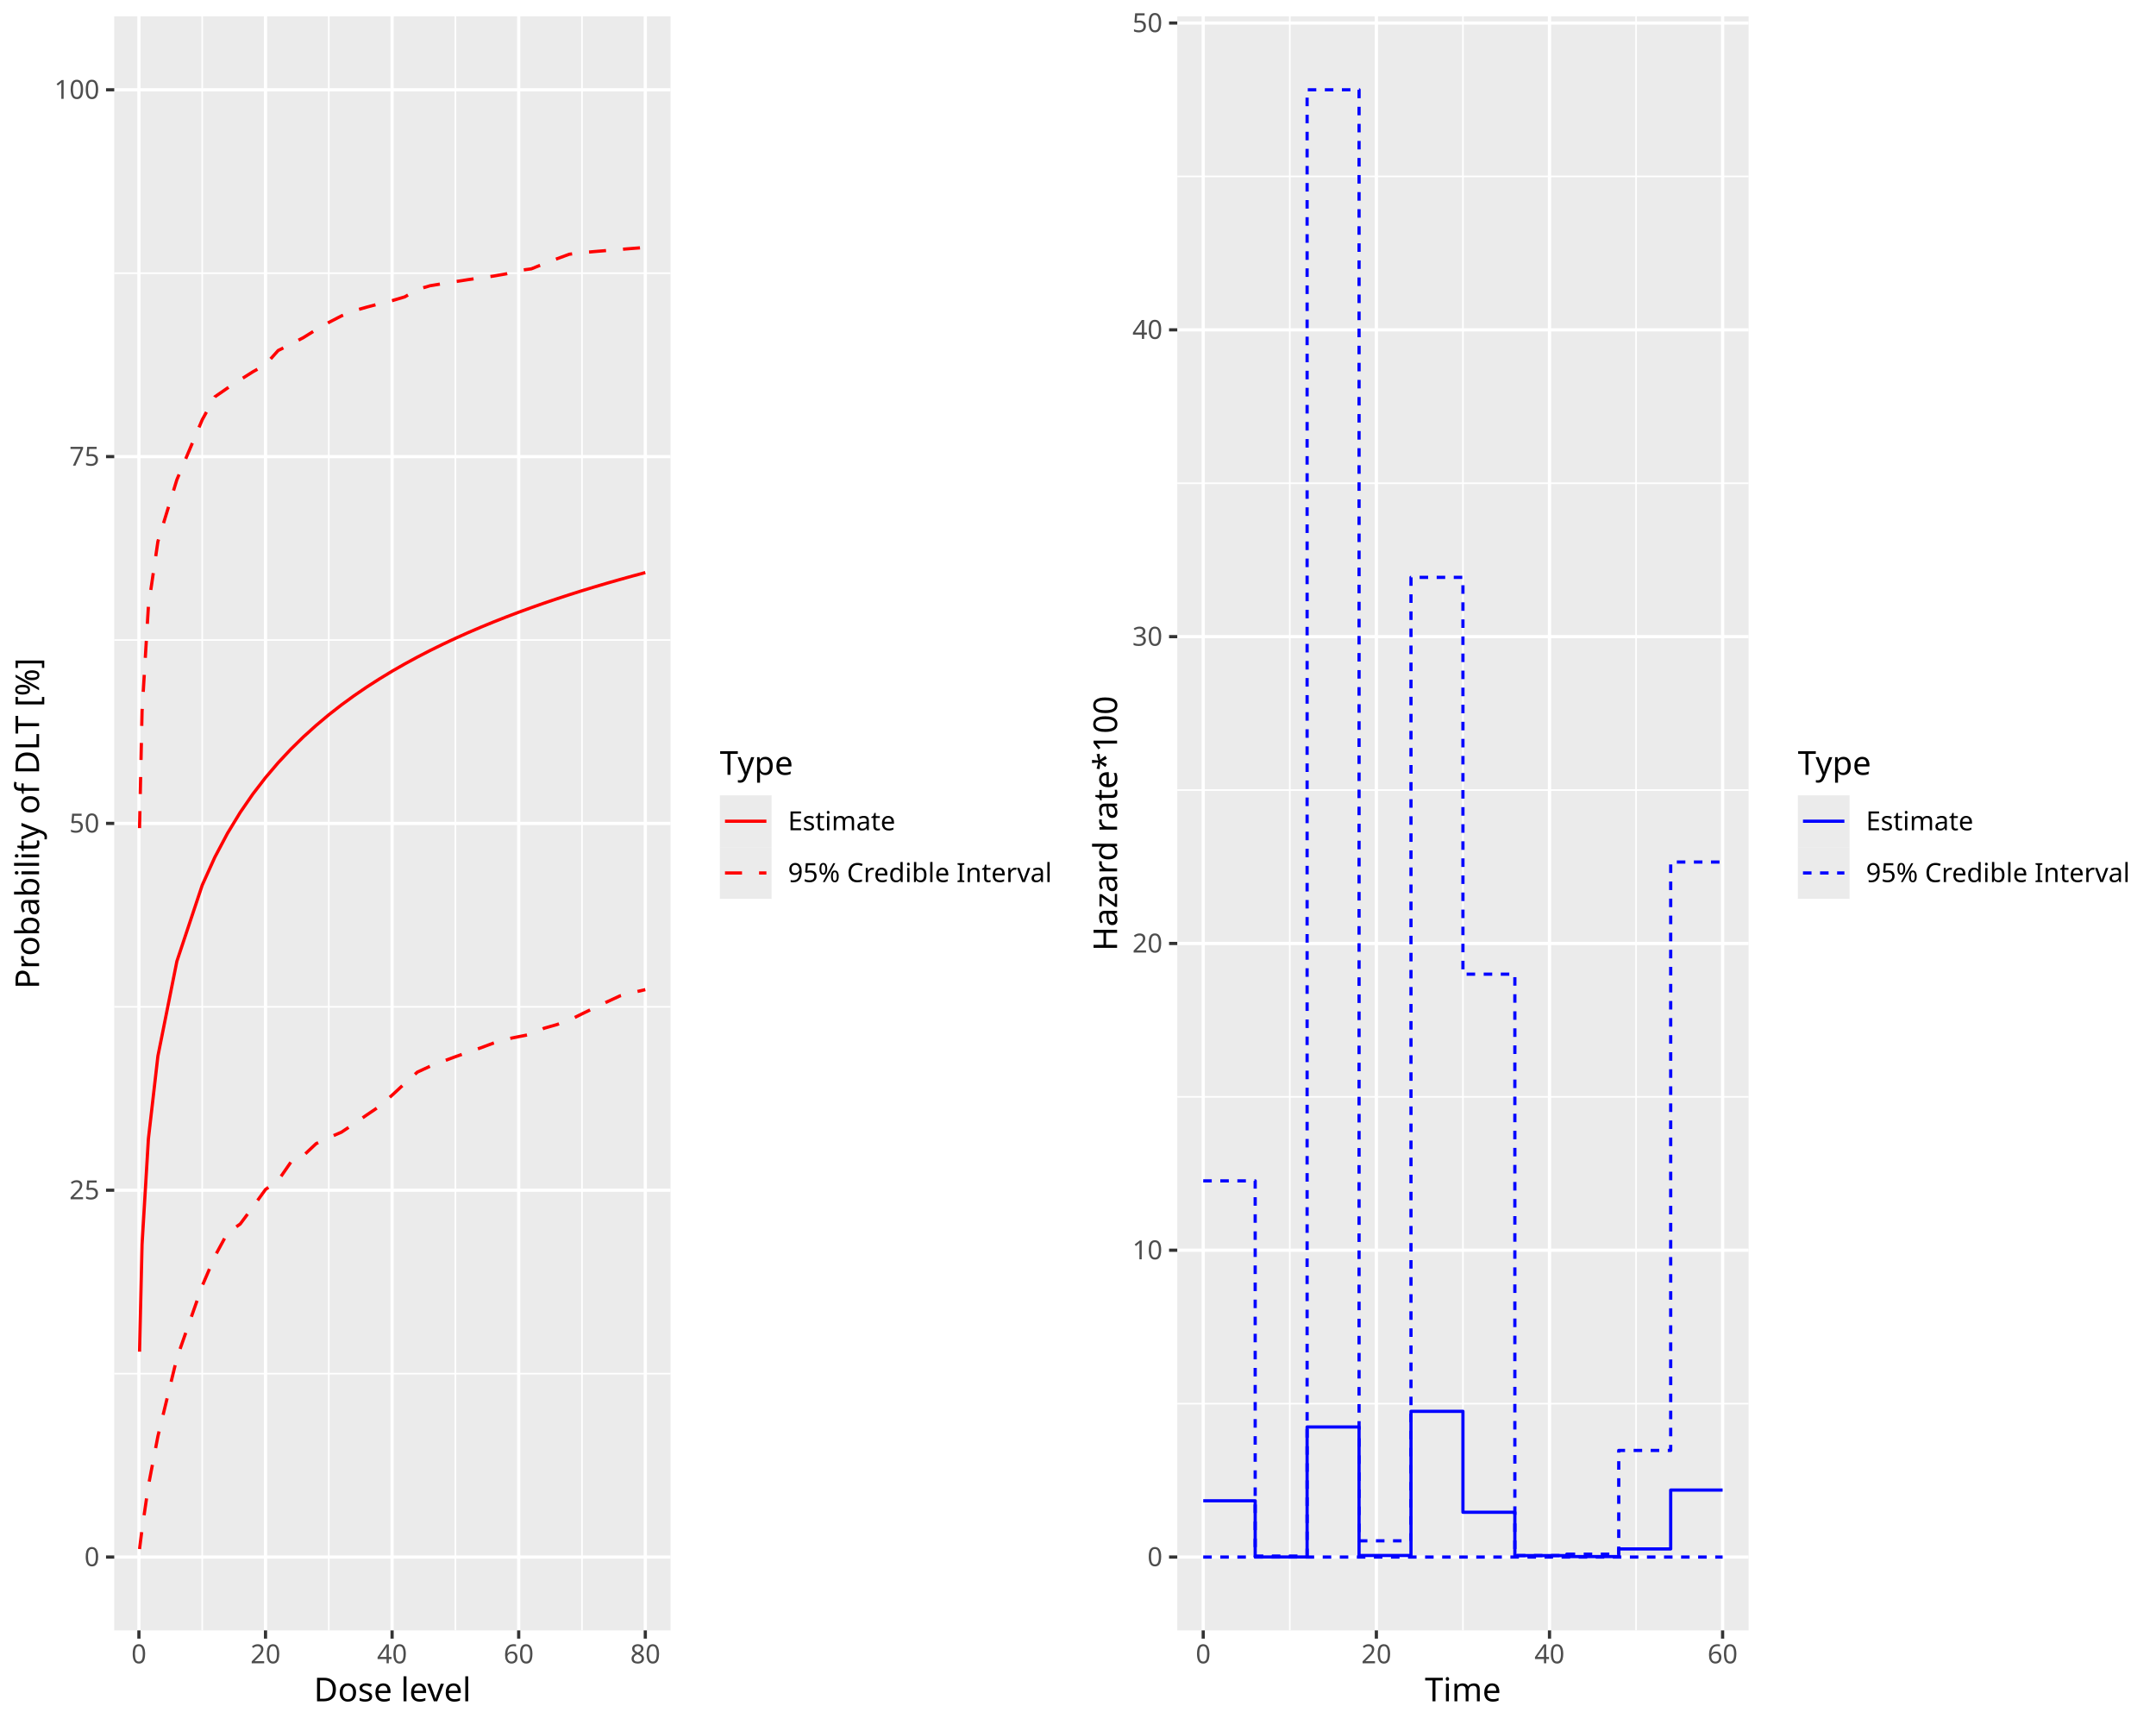
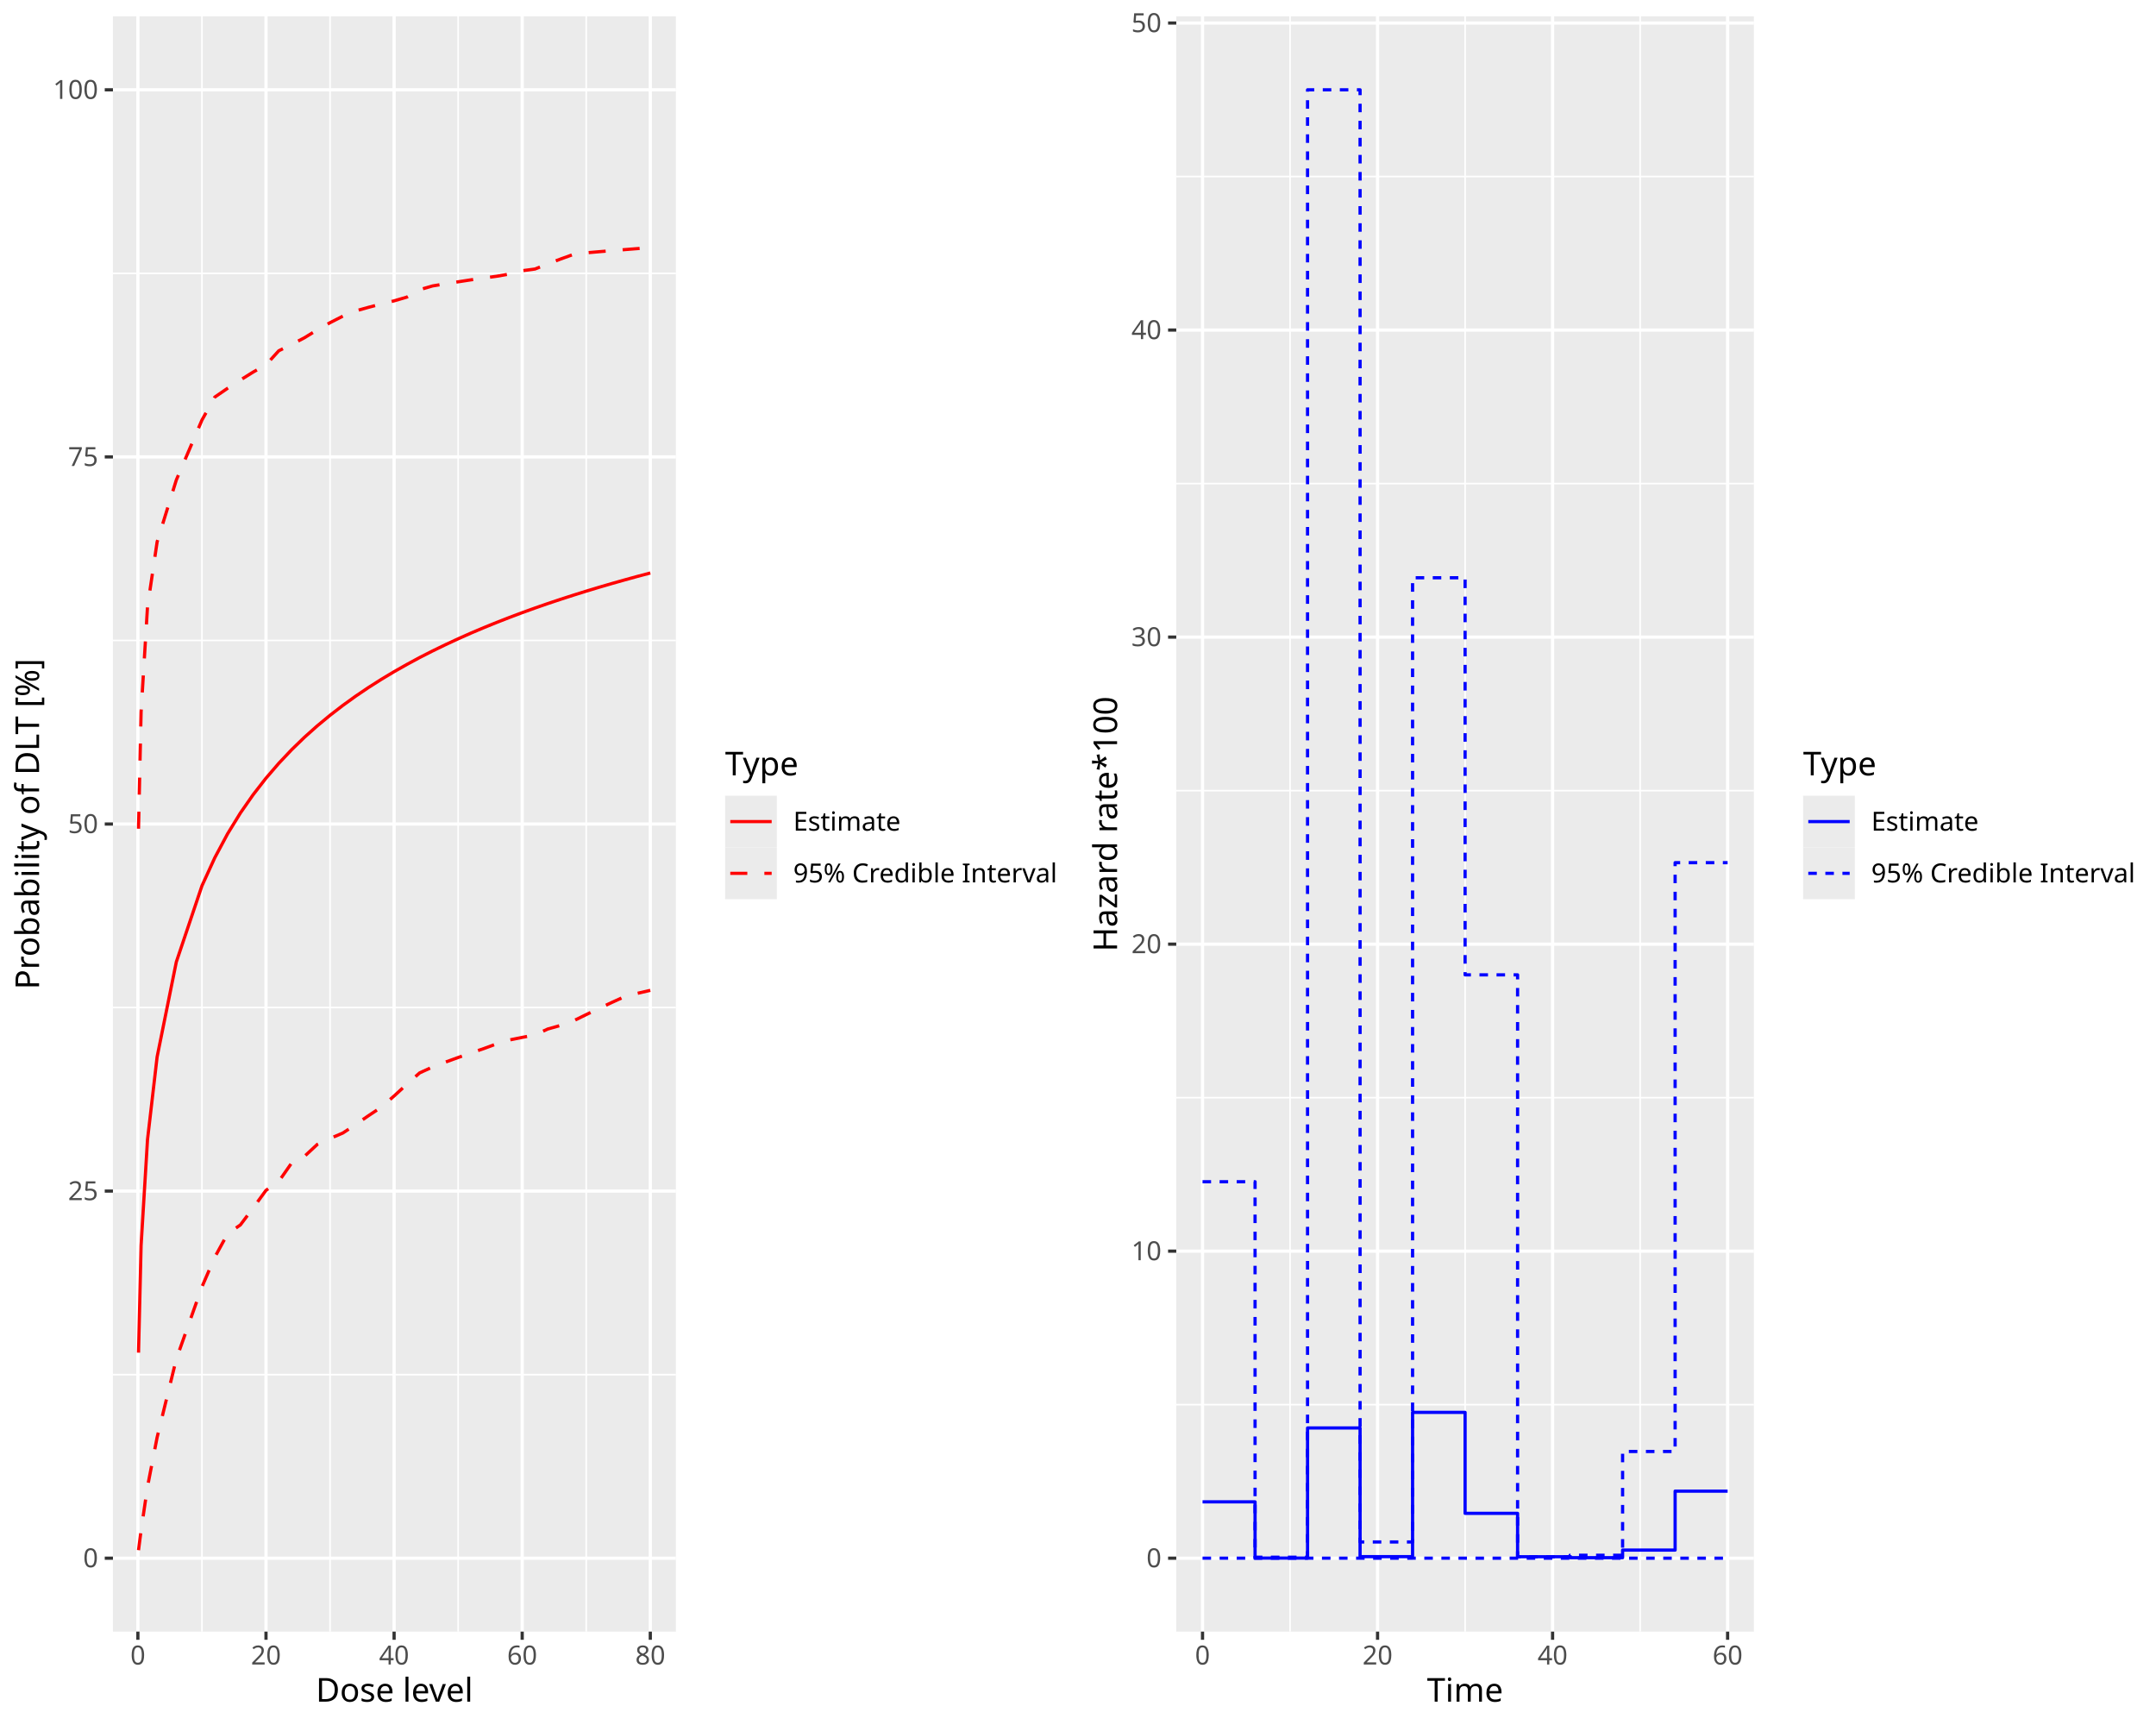
<svg xmlns="http://www.w3.org/2000/svg" class="svglite" data-engine-version="2.0" width="720.00pt" height="576.00pt" viewBox="0 0 720.00 576.00">
  <defs>
    <style type="text/css">
    .svglite line, .svglite polyline, .svglite polygon, .svglite path, .svglite rect, .svglite circle {
      fill: none;
      stroke: #000000;
      stroke-linecap: round;
      stroke-linejoin: round;
      stroke-miterlimit: 10.00;
    }
  </style>
  </defs>
  <rect width="100%" height="100%" style="stroke: none; fill: #FFFFFF;" />
  <defs>
    <clipPath id="cpMC4wMHw3MjAuMDB8MC4wMHw1NzYuMDA=">
      <rect x="0.00" y="0.00" width="720.00" height="576.00" />
    </clipPath>
  </defs>
  <g clip-path="url(#cpMC4wMHw3MjAuMDB8MC4wMHw1NzYuMDA=)">
</g>
  <defs>
    <clipPath id="cpMC4wMHwzNjAuMDB8MC4wMHw1NzYuMDA=">
      <rect x="0.00" y="0.00" width="360.00" height="576.00" />
    </clipPath>
  </defs>
  <g clip-path="url(#cpMC4wMHwzNjAuMDB8MC4wMHw1NzYuMDA=)">
    <rect x="0.00" y="0.00" width="360.00" height="576.00" style="stroke-width: 1.07; stroke: #FFFFFF; fill: #FFFFFF;" />
  </g>
  <g clip-path="url(#cpMC4wMHw3MjAuMDB8MC4wMHw1NzYuMDA=)">
</g>
  <defs>
-     <clipPath id="cpMzguMTV8MjIzLjk1fDUuNDh8NTQ0LjQy">
-       <rect x="38.15" y="5.48" width="185.79" height="538.94" />
+     <clipPath id="cpMzcuNzJ8MjI1LjcxfDUuNDh8NTQ0Ljgx">
+       <rect x="37.72" y="5.48" width="187.99" height="539.33" />
    </clipPath>
  </defs>
-   <g clip-path="url(#cpMzguMTV8MjIzLjk1fDUuNDh8NTQ0LjQy)">
-     <rect x="38.15" y="5.48" width="185.79" height="538.94" style="stroke-width: 1.07; stroke: none; fill: #EBEBEB;" />
-     <polyline points="38.15,458.68 223.95,458.68 " style="stroke-width: 0.53; stroke: #FFFFFF; stroke-linecap: butt;" />
-     <polyline points="38.15,336.19 223.95,336.19 " style="stroke-width: 0.53; stroke: #FFFFFF; stroke-linecap: butt;" />
-     <polyline points="38.15,213.71 223.95,213.71 " style="stroke-width: 0.53; stroke: #FFFFFF; stroke-linecap: butt;" />
-     <polyline points="38.15,91.22 223.95,91.22 " style="stroke-width: 0.53; stroke: #FFFFFF; stroke-linecap: butt;" />
-     <polyline points="67.53,544.42 67.53,5.48 " style="stroke-width: 0.53; stroke: #FFFFFF; stroke-linecap: butt;" />
-     <polyline points="109.80,544.42 109.80,5.48 " style="stroke-width: 0.53; stroke: #FFFFFF; stroke-linecap: butt;" />
-     <polyline points="152.08,544.42 152.08,5.48 " style="stroke-width: 0.53; stroke: #FFFFFF; stroke-linecap: butt;" />
-     <polyline points="194.36,544.42 194.36,5.48 " style="stroke-width: 0.53; stroke: #FFFFFF; stroke-linecap: butt;" />
-     <polyline points="38.15,519.92 223.95,519.92 " style="stroke-width: 1.07; stroke: #FFFFFF; stroke-linecap: butt;" />
-     <polyline points="38.15,397.43 223.95,397.43 " style="stroke-width: 1.07; stroke: #FFFFFF; stroke-linecap: butt;" />
-     <polyline points="38.15,274.95 223.95,274.95 " style="stroke-width: 1.07; stroke: #FFFFFF; stroke-linecap: butt;" />
-     <polyline points="38.15,152.46 223.95,152.46 " style="stroke-width: 1.07; stroke: #FFFFFF; stroke-linecap: butt;" />
-     <polyline points="38.15,29.98 223.95,29.98 " style="stroke-width: 1.07; stroke: #FFFFFF; stroke-linecap: butt;" />
-     <polyline points="46.39,544.42 46.39,5.48 " style="stroke-width: 1.07; stroke: #FFFFFF; stroke-linecap: butt;" />
-     <polyline points="88.67,544.42 88.67,5.48 " style="stroke-width: 1.07; stroke: #FFFFFF; stroke-linecap: butt;" />
-     <polyline points="130.94,544.42 130.94,5.48 " style="stroke-width: 1.07; stroke: #FFFFFF; stroke-linecap: butt;" />
-     <polyline points="173.22,544.42 173.22,5.48 " style="stroke-width: 1.07; stroke: #FFFFFF; stroke-linecap: butt;" />
-     <polyline points="215.50,544.42 215.50,5.48 " style="stroke-width: 1.07; stroke: #FFFFFF; stroke-linecap: butt;" />
-     <polyline points="46.60,517.25 47.44,510.61 49.56,496.09 52.73,479.60 59.07,453.48 67.53,429.40 71.75,419.49 75.98,411.70 80.21,408.72 84.44,403.04 88.67,397.17 92.89,394.19 97.12,388.08 101.35,385.85 105.58,381.87 109.80,379.88 114.03,378.05 118.26,375.22 122.49,372.29 126.72,369.42 130.94,365.70 135.17,361.77 139.40,357.98 143.63,356.03 147.86,354.41 152.08,352.85 156.31,351.34 160.54,349.89 164.77,348.31 169.00,347.01 173.22,346.15 177.45,345.32 181.68,343.35 185.91,342.14 190.13,340.64 194.36,338.54 198.59,336.49 202.82,334.49 207.05,332.53 211.27,331.44 215.50,330.45 " style="stroke-width: 1.07; stroke: #FF0000; stroke-dasharray: 5.69,5.69; stroke-linecap: butt;" />
-     <polyline points="46.60,451.34 47.44,415.54 49.56,380.28 52.73,352.65 59.07,320.98 67.53,295.58 71.75,286.22 75.98,278.24 80.21,271.29 84.44,265.14 88.67,259.65 92.89,254.69 97.12,250.17 101.35,246.03 105.58,242.21 109.80,238.67 114.03,235.37 118.26,232.29 122.49,229.40 126.72,226.69 130.94,224.12 135.17,221.70 139.40,219.40 143.63,217.21 147.86,215.13 152.08,213.15 156.31,211.25 160.54,209.44 164.77,207.70 169.00,206.03 173.22,204.43 177.45,202.89 181.68,201.40 185.91,199.97 190.13,198.59 194.36,197.25 198.59,195.96 202.82,194.71 207.05,193.50 211.27,192.33 215.50,191.19 " style="stroke-width: 1.07; stroke: #FF0000; stroke-linecap: butt;" />
-     <polyline points="46.60,276.52 47.44,237.56 49.56,202.49 52.73,180.82 59.07,160.17 67.53,140.17 71.75,132.50 75.98,129.57 80.21,126.82 84.44,124.15 88.67,121.75 92.89,117.04 97.12,114.94 101.35,112.71 105.58,110.07 109.80,107.67 114.03,105.48 118.26,103.75 122.49,102.55 126.72,101.43 130.94,100.39 135.17,99.13 139.40,96.66 143.63,95.41 147.86,94.71 152.08,94.04 156.31,93.38 160.54,92.77 164.77,92.19 169.00,91.45 173.22,90.34 177.45,89.77 181.68,88.05 185.91,86.44 190.13,84.89 194.36,84.37 198.59,83.99 202.82,83.64 207.05,83.29 211.27,82.95 215.50,82.63 " style="stroke-width: 1.07; stroke: #FF0000; stroke-dasharray: 5.69,5.69; stroke-linecap: butt;" />
+   <g clip-path="url(#cpMzcuNzJ8MjI1LjcxfDUuNDh8NTQ0Ljgx)">
+     <rect x="37.72" y="5.48" width="187.99" height="539.33" style="stroke-width: 1.07; stroke: none; fill: #EBEBEB;" />
+     <polyline points="37.72,459.01 225.71,459.01 " style="stroke-width: 0.53; stroke: #FFFFFF; stroke-linecap: butt;" />
+     <polyline points="37.72,336.43 225.71,336.43 " style="stroke-width: 0.53; stroke: #FFFFFF; stroke-linecap: butt;" />
+     <polyline points="37.72,213.86 225.71,213.86 " style="stroke-width: 0.53; stroke: #FFFFFF; stroke-linecap: butt;" />
+     <polyline points="37.72,91.28 225.71,91.28 " style="stroke-width: 0.53; stroke: #FFFFFF; stroke-linecap: butt;" />
+     <polyline points="67.44,544.81 67.44,5.48 " style="stroke-width: 0.53; stroke: #FFFFFF; stroke-linecap: butt;" />
+     <polyline points="110.22,544.81 110.22,5.48 " style="stroke-width: 0.53; stroke: #FFFFFF; stroke-linecap: butt;" />
+     <polyline points="153.00,544.81 153.00,5.48 " style="stroke-width: 0.53; stroke: #FFFFFF; stroke-linecap: butt;" />
+     <polyline points="195.78,544.81 195.78,5.48 " style="stroke-width: 0.53; stroke: #FFFFFF; stroke-linecap: butt;" />
+     <polyline points="37.72,520.30 225.71,520.30 " style="stroke-width: 1.07; stroke: #FFFFFF; stroke-linecap: butt;" />
+     <polyline points="37.72,397.72 225.71,397.72 " style="stroke-width: 1.07; stroke: #FFFFFF; stroke-linecap: butt;" />
+     <polyline points="37.72,275.15 225.71,275.15 " style="stroke-width: 1.07; stroke: #FFFFFF; stroke-linecap: butt;" />
+     <polyline points="37.72,152.57 225.71,152.57 " style="stroke-width: 1.07; stroke: #FFFFFF; stroke-linecap: butt;" />
+     <polyline points="37.72,29.99 225.71,29.99 " style="stroke-width: 1.07; stroke: #FFFFFF; stroke-linecap: butt;" />
+     <polyline points="46.05,544.81 46.05,5.48 " style="stroke-width: 1.07; stroke: #FFFFFF; stroke-linecap: butt;" />
+     <polyline points="88.83,544.81 88.83,5.48 " style="stroke-width: 1.07; stroke: #FFFFFF; stroke-linecap: butt;" />
+     <polyline points="131.61,544.81 131.61,5.48 " style="stroke-width: 1.07; stroke: #FFFFFF; stroke-linecap: butt;" />
+     <polyline points="174.39,544.81 174.39,5.48 " style="stroke-width: 1.07; stroke: #FFFFFF; stroke-linecap: butt;" />
+     <polyline points="217.17,544.81 217.17,5.48 " style="stroke-width: 1.07; stroke: #FFFFFF; stroke-linecap: butt;" />
+     <polyline points="46.26,517.62 47.12,510.98 49.26,496.45 52.47,479.95 58.88,453.81 67.44,429.71 71.72,419.80 75.99,412.00 80.27,409.02 84.55,403.33 88.83,397.46 93.11,394.47 97.38,388.36 101.66,386.13 105.94,382.15 110.22,380.16 114.50,378.33 118.77,375.50 123.05,372.55 127.33,369.69 131.61,365.96 135.89,362.03 140.16,358.24 144.44,356.29 148.72,354.67 153.00,353.11 157.27,351.60 161.55,350.14 165.83,348.56 170.11,347.26 174.39,346.40 178.66,345.57 182.94,343.60 187.22,342.39 191.50,340.88 195.78,338.78 200.05,336.73 204.33,334.73 208.61,332.77 212.89,331.68 217.17,330.69 " style="stroke-width: 1.07; stroke: #FF0000; stroke-dasharray: 5.69,5.69; stroke-linecap: butt;" />
+     <polyline points="46.26,451.67 47.12,415.84 49.26,380.56 52.47,352.91 58.88,321.21 67.44,295.79 71.72,286.43 75.99,278.44 80.27,271.48 84.55,265.34 88.83,259.84 93.11,254.87 97.38,250.35 101.66,246.20 105.94,242.38 110.22,238.84 114.50,235.54 118.77,232.46 123.05,229.57 127.33,226.85 131.61,224.28 135.89,221.86 140.16,219.55 144.44,217.37 148.72,215.29 153.00,213.30 157.27,211.40 161.55,209.59 165.83,207.85 170.11,206.18 174.39,204.57 178.66,203.03 182.94,201.54 187.22,200.11 191.50,198.73 195.78,197.39 200.05,196.10 204.33,194.85 208.61,193.64 212.89,192.46 217.17,191.33 " style="stroke-width: 1.07; stroke: #FF0000; stroke-linecap: butt;" />
+     <polyline points="46.26,276.72 47.12,237.73 49.26,202.64 52.47,180.95 58.88,160.28 67.44,140.27 71.72,132.60 75.99,129.66 80.27,126.90 84.55,124.23 88.83,121.83 93.11,117.12 97.38,115.02 101.66,112.79 105.94,110.15 110.22,107.75 114.50,105.56 118.77,103.82 123.05,102.62 127.33,101.50 131.61,100.46 135.89,99.20 140.16,96.73 144.44,95.48 148.72,94.78 153.00,94.10 157.27,93.44 161.55,92.83 165.83,92.25 170.11,91.51 174.39,90.40 178.66,89.83 182.94,88.11 187.22,86.49 191.50,84.95 195.78,84.42 200.05,84.05 204.33,83.69 208.61,83.35 212.89,83.01 217.17,82.68 " style="stroke-width: 1.07; stroke: #FF0000; stroke-dasharray: 5.69,5.69; stroke-linecap: butt;" />
  </g>
  <g clip-path="url(#cpMC4wMHw3MjAuMDB8MC4wMHw1NzYuMDA=)">
-     <text x="33.22" y="522.95" text-anchor="end" style="font-size: 8.80px; fill: #4D4D4D; font-family: sans;" textLength="4.89px" lengthAdjust="spacingAndGlyphs">0</text>
-     <text x="33.22" y="400.46" text-anchor="end" style="font-size: 8.80px; fill: #4D4D4D; font-family: sans;" textLength="9.79px" lengthAdjust="spacingAndGlyphs">25</text>
-     <text x="33.22" y="277.98" text-anchor="end" style="font-size: 8.80px; fill: #4D4D4D; font-family: sans;" textLength="9.79px" lengthAdjust="spacingAndGlyphs">50</text>
-     <text x="33.22" y="155.49" text-anchor="end" style="font-size: 8.80px; fill: #4D4D4D; font-family: sans;" textLength="9.79px" lengthAdjust="spacingAndGlyphs">75</text>
-     <text x="33.22" y="33.00" text-anchor="end" style="font-size: 8.80px; fill: #4D4D4D; font-family: sans;" textLength="14.68px" lengthAdjust="spacingAndGlyphs">100</text>
-     <polyline points="35.41,519.92 38.15,519.92 " style="stroke-width: 1.07; stroke: #333333; stroke-linecap: butt;" />
-     <polyline points="35.41,397.43 38.15,397.43 " style="stroke-width: 1.07; stroke: #333333; stroke-linecap: butt;" />
-     <polyline points="35.41,274.95 38.15,274.95 " style="stroke-width: 1.07; stroke: #333333; stroke-linecap: butt;" />
-     <polyline points="35.41,152.46 38.15,152.46 " style="stroke-width: 1.07; stroke: #333333; stroke-linecap: butt;" />
-     <polyline points="35.41,29.98 38.15,29.98 " style="stroke-width: 1.07; stroke: #333333; stroke-linecap: butt;" />
-     <polyline points="46.39,547.16 46.39,544.42 " style="stroke-width: 1.07; stroke: #333333; stroke-linecap: butt;" />
-     <polyline points="88.67,547.16 88.67,544.42 " style="stroke-width: 1.07; stroke: #333333; stroke-linecap: butt;" />
-     <polyline points="130.94,547.16 130.94,544.42 " style="stroke-width: 1.07; stroke: #333333; stroke-linecap: butt;" />
-     <polyline points="173.22,547.16 173.22,544.42 " style="stroke-width: 1.07; stroke: #333333; stroke-linecap: butt;" />
-     <polyline points="215.50,547.16 215.50,544.42 " style="stroke-width: 1.07; stroke: #333333; stroke-linecap: butt;" />
-     <text x="46.39" y="555.40" text-anchor="middle" style="font-size: 8.80px; fill: #4D4D4D; font-family: sans;" textLength="4.89px" lengthAdjust="spacingAndGlyphs">0</text>
-     <text x="88.67" y="555.40" text-anchor="middle" style="font-size: 8.80px; fill: #4D4D4D; font-family: sans;" textLength="9.79px" lengthAdjust="spacingAndGlyphs">20</text>
-     <text x="130.94" y="555.40" text-anchor="middle" style="font-size: 8.80px; fill: #4D4D4D; font-family: sans;" textLength="9.79px" lengthAdjust="spacingAndGlyphs">40</text>
-     <text x="173.22" y="555.40" text-anchor="middle" style="font-size: 8.80px; fill: #4D4D4D; font-family: sans;" textLength="9.79px" lengthAdjust="spacingAndGlyphs">60</text>
-     <text x="215.50" y="555.40" text-anchor="middle" style="font-size: 8.80px; fill: #4D4D4D; font-family: sans;" textLength="9.79px" lengthAdjust="spacingAndGlyphs">80</text>
-     <text x="131.05" y="568.10" text-anchor="middle" style="font-size: 11.00px; font-family: sans;" textLength="51.37px" lengthAdjust="spacingAndGlyphs">Dose level</text>
-     <text transform="translate(13.05,274.95) rotate(-90)" text-anchor="middle" style="font-size: 11.00px; font-family: sans;" textLength="106.38px" lengthAdjust="spacingAndGlyphs">Probability of DLT [%]</text>
-     <rect x="234.91" y="244.29" width="119.61" height="61.32" style="stroke-width: 1.07; stroke: none; fill: #FFFFFF;" />
-     <text x="240.39" y="258.71" style="font-size: 11.00px; font-family: sans;" textLength="24.46px" lengthAdjust="spacingAndGlyphs">Type</text>
-     <rect x="240.39" y="265.57" width="17.28" height="17.28" style="stroke-width: 1.07; stroke: none; fill: #EBEBEB;" />
-     <line x1="242.11" y1="274.21" x2="255.94" y2="274.21" style="stroke-width: 1.07; stroke: #FF0000; stroke-linecap: butt;" />
-     <rect x="240.39" y="282.85" width="17.28" height="17.28" style="stroke-width: 1.07; stroke: none; fill: #EBEBEB;" />
-     <line x1="242.11" y1="291.49" x2="255.94" y2="291.49" style="stroke-width: 1.07; stroke: #FF0000; stroke-dasharray: 5.69,5.69; stroke-linecap: butt;" />
-     <text x="263.15" y="277.24" style="font-size: 8.80px; font-family: sans;" textLength="34.24px" lengthAdjust="spacingAndGlyphs">Estimate</text>
-     <text x="263.15" y="294.52" style="font-size: 8.80px; font-family: sans;" textLength="84.14px" lengthAdjust="spacingAndGlyphs">95% Credible Interval</text>
+     <text x="32.79" y="523.33" text-anchor="end" style="font-size: 8.80px; fill: #4D4D4D; font-family: sans;" textLength="4.89px" lengthAdjust="spacingAndGlyphs">0</text>
+     <text x="32.79" y="400.75" text-anchor="end" style="font-size: 8.80px; fill: #4D4D4D; font-family: sans;" textLength="9.79px" lengthAdjust="spacingAndGlyphs">25</text>
+     <text x="32.79" y="278.17" text-anchor="end" style="font-size: 8.80px; fill: #4D4D4D; font-family: sans;" textLength="9.79px" lengthAdjust="spacingAndGlyphs">50</text>
+     <text x="32.79" y="155.60" text-anchor="end" style="font-size: 8.80px; fill: #4D4D4D; font-family: sans;" textLength="9.79px" lengthAdjust="spacingAndGlyphs">75</text>
+     <text x="32.79" y="33.02" text-anchor="end" style="font-size: 8.80px; fill: #4D4D4D; font-family: sans;" textLength="14.68px" lengthAdjust="spacingAndGlyphs">100</text>
+     <polyline points="34.98,520.30 37.72,520.30 " style="stroke-width: 1.07; stroke: #333333; stroke-linecap: butt;" />
+     <polyline points="34.98,397.72 37.72,397.72 " style="stroke-width: 1.07; stroke: #333333; stroke-linecap: butt;" />
+     <polyline points="34.98,275.15 37.72,275.15 " style="stroke-width: 1.07; stroke: #333333; stroke-linecap: butt;" />
+     <polyline points="34.98,152.57 37.72,152.57 " style="stroke-width: 1.07; stroke: #333333; stroke-linecap: butt;" />
+     <polyline points="34.98,29.99 37.72,29.99 " style="stroke-width: 1.07; stroke: #333333; stroke-linecap: butt;" />
+     <polyline points="46.05,547.55 46.05,544.81 " style="stroke-width: 1.07; stroke: #333333; stroke-linecap: butt;" />
+     <polyline points="88.83,547.55 88.83,544.81 " style="stroke-width: 1.07; stroke: #333333; stroke-linecap: butt;" />
+     <polyline points="131.61,547.55 131.61,544.81 " style="stroke-width: 1.07; stroke: #333333; stroke-linecap: butt;" />
+     <polyline points="174.39,547.55 174.39,544.81 " style="stroke-width: 1.07; stroke: #333333; stroke-linecap: butt;" />
+     <polyline points="217.17,547.55 217.17,544.81 " style="stroke-width: 1.07; stroke: #333333; stroke-linecap: butt;" />
+     <text x="46.05" y="555.80" text-anchor="middle" style="font-size: 8.80px; fill: #4D4D4D; font-family: sans;" textLength="4.89px" lengthAdjust="spacingAndGlyphs">0</text>
+     <text x="88.83" y="555.80" text-anchor="middle" style="font-size: 8.80px; fill: #4D4D4D; font-family: sans;" textLength="9.79px" lengthAdjust="spacingAndGlyphs">20</text>
+     <text x="131.61" y="555.80" text-anchor="middle" style="font-size: 8.80px; fill: #4D4D4D; font-family: sans;" textLength="9.79px" lengthAdjust="spacingAndGlyphs">40</text>
+     <text x="174.39" y="555.80" text-anchor="middle" style="font-size: 8.80px; fill: #4D4D4D; font-family: sans;" textLength="9.79px" lengthAdjust="spacingAndGlyphs">60</text>
+     <text x="217.17" y="555.80" text-anchor="middle" style="font-size: 8.80px; fill: #4D4D4D; font-family: sans;" textLength="9.79px" lengthAdjust="spacingAndGlyphs">80</text>
+     <text x="131.71" y="568.21" text-anchor="middle" style="font-size: 11.00px; font-family: sans;" textLength="51.37px" lengthAdjust="spacingAndGlyphs">Dose level</text>
+     <text transform="translate(13.05,275.15) rotate(-90)" text-anchor="middle" style="font-size: 11.00px; font-family: sans;" textLength="106.38px" lengthAdjust="spacingAndGlyphs">Probability of DLT [%]</text>
+     <rect x="236.67" y="244.55" width="117.85" height="61.19" style="stroke-width: 1.07; stroke: none; fill: #FFFFFF;" />
+     <text x="242.15" y="258.91" style="font-size: 11.00px; font-family: sans;" textLength="24.46px" lengthAdjust="spacingAndGlyphs">Type</text>
+     <rect x="242.15" y="265.70" width="17.28" height="17.28" style="stroke-width: 1.07; stroke: none; fill: #EBEBEB;" />
+     <line x1="243.88" y1="274.34" x2="257.70" y2="274.34" style="stroke-width: 1.07; stroke: #FF0000; stroke-linecap: butt;" />
+     <rect x="242.15" y="282.98" width="17.28" height="17.28" style="stroke-width: 1.07; stroke: none; fill: #EBEBEB;" />
+     <line x1="243.88" y1="291.62" x2="257.70" y2="291.62" style="stroke-width: 1.07; stroke: #FF0000; stroke-dasharray: 5.69,5.69; stroke-linecap: butt;" />
+     <text x="264.91" y="277.37" style="font-size: 8.80px; font-family: sans;" textLength="34.24px" lengthAdjust="spacingAndGlyphs">Estimate</text>
+     <text x="264.91" y="294.65" style="font-size: 8.80px; font-family: sans;" textLength="84.14px" lengthAdjust="spacingAndGlyphs">95% Credible Interval</text>
  </g>
  <defs>
    <clipPath id="cpMzYwLjAwfDcyMC4wMHwwLjAwfDU3Ni4wMA==">
      <rect x="360.00" y="0.00" width="360.00" height="576.00" />
    </clipPath>
  </defs>
  <g clip-path="url(#cpMzYwLjAwfDcyMC4wMHwwLjAwfDU3Ni4wMA==)">
    <rect x="360.00" y="0.00" width="360.00" height="576.00" style="stroke-width: 1.07; stroke: #FFFFFF; fill: #FFFFFF;" />
  </g>
  <g clip-path="url(#cpMC4wMHw3MjAuMDB8MC4wMHw1NzYuMDA=)">
</g>
  <defs>
-     <clipPath id="cpMzkzLjE1fDU4My45NXw1LjQ4fDU0NC40Mg==">
-       <rect x="393.15" y="5.48" width="190.80" height="538.94" />
+     <clipPath id="cpMzkyLjgyfDU4NS43MXw1LjQ4fDU0NC44MQ==">
+       <rect x="392.82" y="5.48" width="192.89" height="539.33" />
    </clipPath>
  </defs>
-   <g clip-path="url(#cpMzkzLjE1fDU4My45NXw1LjQ4fDU0NC40Mg==)">
-     <rect x="393.15" y="5.48" width="190.80" height="538.94" style="stroke-width: 1.07; stroke: none; fill: #EBEBEB;" />
-     <polyline points="393.15,468.70 583.95,468.70 " style="stroke-width: 0.53; stroke: #FFFFFF; stroke-linecap: butt;" />
-     <polyline points="393.15,366.25 583.95,366.25 " style="stroke-width: 0.53; stroke: #FFFFFF; stroke-linecap: butt;" />
-     <polyline points="393.15,263.81 583.95,263.81 " style="stroke-width: 0.53; stroke: #FFFFFF; stroke-linecap: butt;" />
-     <polyline points="393.15,161.36 583.95,161.36 " style="stroke-width: 0.53; stroke: #FFFFFF; stroke-linecap: butt;" />
-     <polyline points="393.15,58.91 583.95,58.91 " style="stroke-width: 0.53; stroke: #FFFFFF; stroke-linecap: butt;" />
-     <polyline points="430.73,544.42 430.73,5.48 " style="stroke-width: 0.53; stroke: #FFFFFF; stroke-linecap: butt;" />
-     <polyline points="488.55,544.42 488.55,5.48 " style="stroke-width: 0.53; stroke: #FFFFFF; stroke-linecap: butt;" />
-     <polyline points="546.37,544.42 546.37,5.48 " style="stroke-width: 0.53; stroke: #FFFFFF; stroke-linecap: butt;" />
-     <polyline points="393.15,519.92 583.95,519.92 " style="stroke-width: 1.07; stroke: #FFFFFF; stroke-linecap: butt;" />
-     <polyline points="393.15,417.47 583.95,417.47 " style="stroke-width: 1.07; stroke: #FFFFFF; stroke-linecap: butt;" />
-     <polyline points="393.15,315.03 583.95,315.03 " style="stroke-width: 1.07; stroke: #FFFFFF; stroke-linecap: butt;" />
-     <polyline points="393.15,212.58 583.95,212.58 " style="stroke-width: 1.07; stroke: #FFFFFF; stroke-linecap: butt;" />
-     <polyline points="393.15,110.14 583.95,110.14 " style="stroke-width: 1.07; stroke: #FFFFFF; stroke-linecap: butt;" />
-     <polyline points="393.15,7.69 583.95,7.69 " style="stroke-width: 1.07; stroke: #FFFFFF; stroke-linecap: butt;" />
-     <polyline points="401.82,544.42 401.82,5.48 " style="stroke-width: 1.07; stroke: #FFFFFF; stroke-linecap: butt;" />
-     <polyline points="459.64,544.42 459.64,5.48 " style="stroke-width: 1.07; stroke: #FFFFFF; stroke-linecap: butt;" />
-     <polyline points="517.46,544.42 517.46,5.48 " style="stroke-width: 1.07; stroke: #FFFFFF; stroke-linecap: butt;" />
-     <polyline points="575.27,544.42 575.27,5.48 " style="stroke-width: 1.07; stroke: #FFFFFF; stroke-linecap: butt;" />
-     <polyline points="401.82,519.92 419.17,519.92 419.17,519.92 436.51,519.92 436.51,519.92 453.86,519.92 453.86,519.92 471.20,519.92 471.20,519.91 488.55,519.91 488.55,519.92 505.89,519.92 505.89,519.92 523.24,519.92 523.24,519.92 540.58,519.92 540.58,519.92 557.93,519.92 557.93,519.92 575.27,519.92 575.27,519.92 " style="stroke-width: 1.07; stroke: #0000FF; stroke-dasharray: 2.85,2.85; stroke-linecap: butt;" />
-     <polyline points="401.82,501.13 419.17,501.13 419.17,519.89 436.51,519.89 436.51,476.48 453.86,476.48 453.86,519.40 471.20,519.40 471.20,471.26 488.55,471.26 488.55,504.96 505.89,504.96 505.89,519.43 523.24,519.43 523.24,519.76 540.58,519.76 540.58,517.21 557.93,517.21 557.93,497.55 575.27,497.55 575.27,497.55 " style="stroke-width: 1.07; stroke: #0000FF; stroke-linecap: butt;" />
-     <polyline points="401.82,394.31 419.17,394.31 419.17,519.59 436.51,519.59 436.51,29.98 453.86,29.98 453.86,514.51 471.20,514.51 471.20,192.79 488.55,192.79 488.55,325.29 505.89,325.29 505.89,519.42 523.24,519.42 523.24,518.95 540.58,518.95 540.58,484.32 557.93,484.32 557.93,287.85 575.27,287.85 575.27,287.85 " style="stroke-width: 1.07; stroke: #0000FF; stroke-dasharray: 2.85,2.85; stroke-linecap: butt;" />
+   <g clip-path="url(#cpMzkyLjgyfDU4NS43MXw1LjQ4fDU0NC44MQ==)">
+     <rect x="392.82" y="5.48" width="192.89" height="539.33" style="stroke-width: 1.07; stroke: none; fill: #EBEBEB;" />
+     <polyline points="392.82,469.04 585.71,469.04 " style="stroke-width: 0.53; stroke: #FFFFFF; stroke-linecap: butt;" />
+     <polyline points="392.82,366.52 585.71,366.52 " style="stroke-width: 0.53; stroke: #FFFFFF; stroke-linecap: butt;" />
+     <polyline points="392.82,264.00 585.71,264.00 " style="stroke-width: 0.53; stroke: #FFFFFF; stroke-linecap: butt;" />
+     <polyline points="392.82,161.47 585.71,161.47 " style="stroke-width: 0.53; stroke: #FFFFFF; stroke-linecap: butt;" />
+     <polyline points="392.82,58.95 585.71,58.95 " style="stroke-width: 0.53; stroke: #FFFFFF; stroke-linecap: butt;" />
+     <polyline points="430.82,544.81 430.82,5.48 " style="stroke-width: 0.53; stroke: #FFFFFF; stroke-linecap: butt;" />
+     <polyline points="489.27,544.81 489.27,5.48 " style="stroke-width: 0.53; stroke: #FFFFFF; stroke-linecap: butt;" />
+     <polyline points="547.72,544.81 547.72,5.48 " style="stroke-width: 0.53; stroke: #FFFFFF; stroke-linecap: butt;" />
+     <polyline points="392.82,520.30 585.71,520.30 " style="stroke-width: 1.07; stroke: #FFFFFF; stroke-linecap: butt;" />
+     <polyline points="392.82,417.78 585.71,417.78 " style="stroke-width: 1.07; stroke: #FFFFFF; stroke-linecap: butt;" />
+     <polyline points="392.82,315.26 585.71,315.26 " style="stroke-width: 1.07; stroke: #FFFFFF; stroke-linecap: butt;" />
+     <polyline points="392.82,212.73 585.71,212.73 " style="stroke-width: 1.07; stroke: #FFFFFF; stroke-linecap: butt;" />
+     <polyline points="392.82,110.21 585.71,110.21 " style="stroke-width: 1.07; stroke: #FFFFFF; stroke-linecap: butt;" />
+     <polyline points="392.82,7.69 585.71,7.69 " style="stroke-width: 1.07; stroke: #FFFFFF; stroke-linecap: butt;" />
+     <polyline points="401.59,544.81 401.59,5.48 " style="stroke-width: 1.07; stroke: #FFFFFF; stroke-linecap: butt;" />
+     <polyline points="460.04,544.81 460.04,5.48 " style="stroke-width: 1.07; stroke: #FFFFFF; stroke-linecap: butt;" />
+     <polyline points="518.49,544.81 518.49,5.48 " style="stroke-width: 1.07; stroke: #FFFFFF; stroke-linecap: butt;" />
+     <polyline points="576.94,544.81 576.94,5.48 " style="stroke-width: 1.07; stroke: #FFFFFF; stroke-linecap: butt;" />
+     <polyline points="401.59,520.29 419.13,520.29 419.13,520.30 436.66,520.30 436.66,520.29 454.20,520.29 454.20,520.30 471.73,520.30 471.73,520.29 489.27,520.29 489.27,520.30 506.80,520.30 506.80,520.30 524.34,520.30 524.34,520.30 541.87,520.30 541.87,520.30 559.41,520.30 559.41,520.30 576.94,520.30 576.94,520.30 " style="stroke-width: 1.07; stroke: #0000FF; stroke-dasharray: 2.85,2.85; stroke-linecap: butt;" />
+     <polyline points="401.59,501.49 419.13,501.49 419.13,520.27 436.66,520.27 436.66,476.82 454.20,476.82 454.20,519.78 471.73,519.78 471.73,471.61 489.27,471.61 489.27,505.33 506.80,505.33 506.80,519.81 524.34,519.81 524.34,520.13 541.87,520.13 541.87,517.59 559.41,517.59 559.41,497.91 576.94,497.91 576.94,497.91 " style="stroke-width: 1.07; stroke: #0000FF; stroke-linecap: butt;" />
+     <polyline points="401.59,394.60 419.13,394.60 419.13,519.97 436.66,519.97 436.66,29.99 454.20,29.99 454.20,514.89 471.73,514.89 471.73,192.92 489.27,192.92 489.27,325.52 506.80,325.52 506.80,519.80 524.34,519.80 524.34,519.32 541.87,519.32 541.87,484.67 559.41,484.67 559.41,288.06 576.94,288.06 576.94,288.06 " style="stroke-width: 1.07; stroke: #0000FF; stroke-dasharray: 2.85,2.85; stroke-linecap: butt;" />
  </g>
  <g clip-path="url(#cpMC4wMHw3MjAuMDB8MC4wMHw1NzYuMDA=)">
-     <text x="388.22" y="522.95" text-anchor="end" style="font-size: 8.80px; fill: #4D4D4D; font-family: sans;" textLength="4.89px" lengthAdjust="spacingAndGlyphs">0</text>
-     <text x="388.22" y="420.50" text-anchor="end" style="font-size: 8.80px; fill: #4D4D4D; font-family: sans;" textLength="9.79px" lengthAdjust="spacingAndGlyphs">10</text>
-     <text x="388.22" y="318.06" text-anchor="end" style="font-size: 8.80px; fill: #4D4D4D; font-family: sans;" textLength="9.79px" lengthAdjust="spacingAndGlyphs">20</text>
-     <text x="388.22" y="215.61" text-anchor="end" style="font-size: 8.80px; fill: #4D4D4D; font-family: sans;" textLength="9.79px" lengthAdjust="spacingAndGlyphs">30</text>
-     <text x="388.22" y="113.16" text-anchor="end" style="font-size: 8.80px; fill: #4D4D4D; font-family: sans;" textLength="9.79px" lengthAdjust="spacingAndGlyphs">40</text>
-     <text x="388.22" y="10.72" text-anchor="end" style="font-size: 8.80px; fill: #4D4D4D; font-family: sans;" textLength="9.79px" lengthAdjust="spacingAndGlyphs">50</text>
-     <polyline points="390.41,519.92 393.15,519.92 " style="stroke-width: 1.07; stroke: #333333; stroke-linecap: butt;" />
-     <polyline points="390.41,417.47 393.15,417.47 " style="stroke-width: 1.07; stroke: #333333; stroke-linecap: butt;" />
-     <polyline points="390.41,315.03 393.15,315.03 " style="stroke-width: 1.07; stroke: #333333; stroke-linecap: butt;" />
-     <polyline points="390.41,212.58 393.15,212.58 " style="stroke-width: 1.07; stroke: #333333; stroke-linecap: butt;" />
-     <polyline points="390.41,110.14 393.15,110.14 " style="stroke-width: 1.07; stroke: #333333; stroke-linecap: butt;" />
-     <polyline points="390.41,7.69 393.15,7.69 " style="stroke-width: 1.07; stroke: #333333; stroke-linecap: butt;" />
-     <polyline points="401.82,547.16 401.82,544.42 " style="stroke-width: 1.07; stroke: #333333; stroke-linecap: butt;" />
-     <polyline points="459.64,547.16 459.64,544.42 " style="stroke-width: 1.07; stroke: #333333; stroke-linecap: butt;" />
-     <polyline points="517.46,547.16 517.46,544.42 " style="stroke-width: 1.07; stroke: #333333; stroke-linecap: butt;" />
-     <polyline points="575.27,547.16 575.27,544.42 " style="stroke-width: 1.07; stroke: #333333; stroke-linecap: butt;" />
-     <text x="401.82" y="555.40" text-anchor="middle" style="font-size: 8.80px; fill: #4D4D4D; font-family: sans;" textLength="4.89px" lengthAdjust="spacingAndGlyphs">0</text>
-     <text x="459.64" y="555.40" text-anchor="middle" style="font-size: 8.80px; fill: #4D4D4D; font-family: sans;" textLength="9.79px" lengthAdjust="spacingAndGlyphs">20</text>
-     <text x="517.46" y="555.40" text-anchor="middle" style="font-size: 8.80px; fill: #4D4D4D; font-family: sans;" textLength="9.79px" lengthAdjust="spacingAndGlyphs">40</text>
-     <text x="575.27" y="555.40" text-anchor="middle" style="font-size: 8.80px; fill: #4D4D4D; font-family: sans;" textLength="9.79px" lengthAdjust="spacingAndGlyphs">60</text>
-     <text x="488.55" y="568.10" text-anchor="middle" style="font-size: 11.00px; font-family: sans;" textLength="24.45px" lengthAdjust="spacingAndGlyphs">Time</text>
-     <text transform="translate(373.05,274.95) rotate(-90)" text-anchor="middle" style="font-size: 11.00px; font-family: sans;" textLength="80.12px" lengthAdjust="spacingAndGlyphs">Hazard rate*100</text>
-     <rect x="594.91" y="244.29" width="119.61" height="61.32" style="stroke-width: 1.07; stroke: none; fill: #FFFFFF;" />
-     <text x="600.39" y="258.71" style="font-size: 11.00px; font-family: sans;" textLength="24.46px" lengthAdjust="spacingAndGlyphs">Type</text>
-     <rect x="600.39" y="265.57" width="17.28" height="17.28" style="stroke-width: 1.07; stroke: none; fill: #EBEBEB;" />
-     <line x1="602.11" y1="274.21" x2="615.94" y2="274.21" style="stroke-width: 1.07; stroke: #0000FF; stroke-linecap: butt;" />
-     <rect x="600.39" y="282.85" width="17.28" height="17.28" style="stroke-width: 1.07; stroke: none; fill: #EBEBEB;" />
-     <line x1="602.11" y1="291.49" x2="615.94" y2="291.49" style="stroke-width: 1.07; stroke: #0000FF; stroke-dasharray: 2.85,2.85; stroke-linecap: butt;" />
-     <text x="623.15" y="277.24" style="font-size: 8.80px; font-family: sans;" textLength="34.24px" lengthAdjust="spacingAndGlyphs">Estimate</text>
-     <text x="623.15" y="294.52" style="font-size: 8.80px; font-family: sans;" textLength="84.14px" lengthAdjust="spacingAndGlyphs">95% Credible Interval</text>
+     <text x="387.89" y="523.33" text-anchor="end" style="font-size: 8.80px; fill: #4D4D4D; font-family: sans;" textLength="4.89px" lengthAdjust="spacingAndGlyphs">0</text>
+     <text x="387.89" y="420.80" text-anchor="end" style="font-size: 8.80px; fill: #4D4D4D; font-family: sans;" textLength="9.79px" lengthAdjust="spacingAndGlyphs">10</text>
+     <text x="387.89" y="318.28" text-anchor="end" style="font-size: 8.80px; fill: #4D4D4D; font-family: sans;" textLength="9.79px" lengthAdjust="spacingAndGlyphs">20</text>
+     <text x="387.89" y="215.76" text-anchor="end" style="font-size: 8.80px; fill: #4D4D4D; font-family: sans;" textLength="9.79px" lengthAdjust="spacingAndGlyphs">30</text>
+     <text x="387.89" y="113.24" text-anchor="end" style="font-size: 8.80px; fill: #4D4D4D; font-family: sans;" textLength="9.79px" lengthAdjust="spacingAndGlyphs">40</text>
+     <text x="387.89" y="10.72" text-anchor="end" style="font-size: 8.80px; fill: #4D4D4D; font-family: sans;" textLength="9.79px" lengthAdjust="spacingAndGlyphs">50</text>
+     <polyline points="390.08,520.30 392.82,520.30 " style="stroke-width: 1.07; stroke: #333333; stroke-linecap: butt;" />
+     <polyline points="390.08,417.78 392.82,417.78 " style="stroke-width: 1.07; stroke: #333333; stroke-linecap: butt;" />
+     <polyline points="390.08,315.26 392.82,315.26 " style="stroke-width: 1.07; stroke: #333333; stroke-linecap: butt;" />
+     <polyline points="390.08,212.73 392.82,212.73 " style="stroke-width: 1.07; stroke: #333333; stroke-linecap: butt;" />
+     <polyline points="390.08,110.21 392.82,110.21 " style="stroke-width: 1.07; stroke: #333333; stroke-linecap: butt;" />
+     <polyline points="390.08,7.69 392.82,7.69 " style="stroke-width: 1.07; stroke: #333333; stroke-linecap: butt;" />
+     <polyline points="401.59,547.55 401.59,544.81 " style="stroke-width: 1.07; stroke: #333333; stroke-linecap: butt;" />
+     <polyline points="460.04,547.55 460.04,544.81 " style="stroke-width: 1.07; stroke: #333333; stroke-linecap: butt;" />
+     <polyline points="518.49,547.55 518.49,544.81 " style="stroke-width: 1.07; stroke: #333333; stroke-linecap: butt;" />
+     <polyline points="576.94,547.55 576.94,544.81 " style="stroke-width: 1.07; stroke: #333333; stroke-linecap: butt;" />
+     <text x="401.59" y="555.80" text-anchor="middle" style="font-size: 8.80px; fill: #4D4D4D; font-family: sans;" textLength="4.89px" lengthAdjust="spacingAndGlyphs">0</text>
+     <text x="460.04" y="555.80" text-anchor="middle" style="font-size: 8.80px; fill: #4D4D4D; font-family: sans;" textLength="9.79px" lengthAdjust="spacingAndGlyphs">20</text>
+     <text x="518.49" y="555.80" text-anchor="middle" style="font-size: 8.80px; fill: #4D4D4D; font-family: sans;" textLength="9.79px" lengthAdjust="spacingAndGlyphs">40</text>
+     <text x="576.94" y="555.80" text-anchor="middle" style="font-size: 8.80px; fill: #4D4D4D; font-family: sans;" textLength="9.79px" lengthAdjust="spacingAndGlyphs">60</text>
+     <text x="489.27" y="568.21" text-anchor="middle" style="font-size: 11.00px; font-family: sans;" textLength="24.45px" lengthAdjust="spacingAndGlyphs">Time</text>
+     <text transform="translate(373.05,275.15) rotate(-90)" text-anchor="middle" style="font-size: 11.00px; font-family: sans;" textLength="80.12px" lengthAdjust="spacingAndGlyphs">Hazard rate*100</text>
+     <rect x="596.67" y="244.55" width="117.85" height="61.19" style="stroke-width: 1.07; stroke: none; fill: #FFFFFF;" />
+     <text x="602.15" y="258.91" style="font-size: 11.00px; font-family: sans;" textLength="24.46px" lengthAdjust="spacingAndGlyphs">Type</text>
+     <rect x="602.15" y="265.70" width="17.28" height="17.28" style="stroke-width: 1.07; stroke: none; fill: #EBEBEB;" />
+     <line x1="603.88" y1="274.34" x2="617.70" y2="274.34" style="stroke-width: 1.07; stroke: #0000FF; stroke-linecap: butt;" />
+     <rect x="602.15" y="282.98" width="17.28" height="17.28" style="stroke-width: 1.07; stroke: none; fill: #EBEBEB;" />
+     <line x1="603.88" y1="291.62" x2="617.70" y2="291.62" style="stroke-width: 1.07; stroke: #0000FF; stroke-dasharray: 2.85,2.85; stroke-linecap: butt;" />
+     <text x="624.91" y="277.37" style="font-size: 8.80px; font-family: sans;" textLength="34.24px" lengthAdjust="spacingAndGlyphs">Estimate</text>
+     <text x="624.91" y="294.65" style="font-size: 8.80px; font-family: sans;" textLength="84.14px" lengthAdjust="spacingAndGlyphs">95% Credible Interval</text>
  </g>
</svg>
